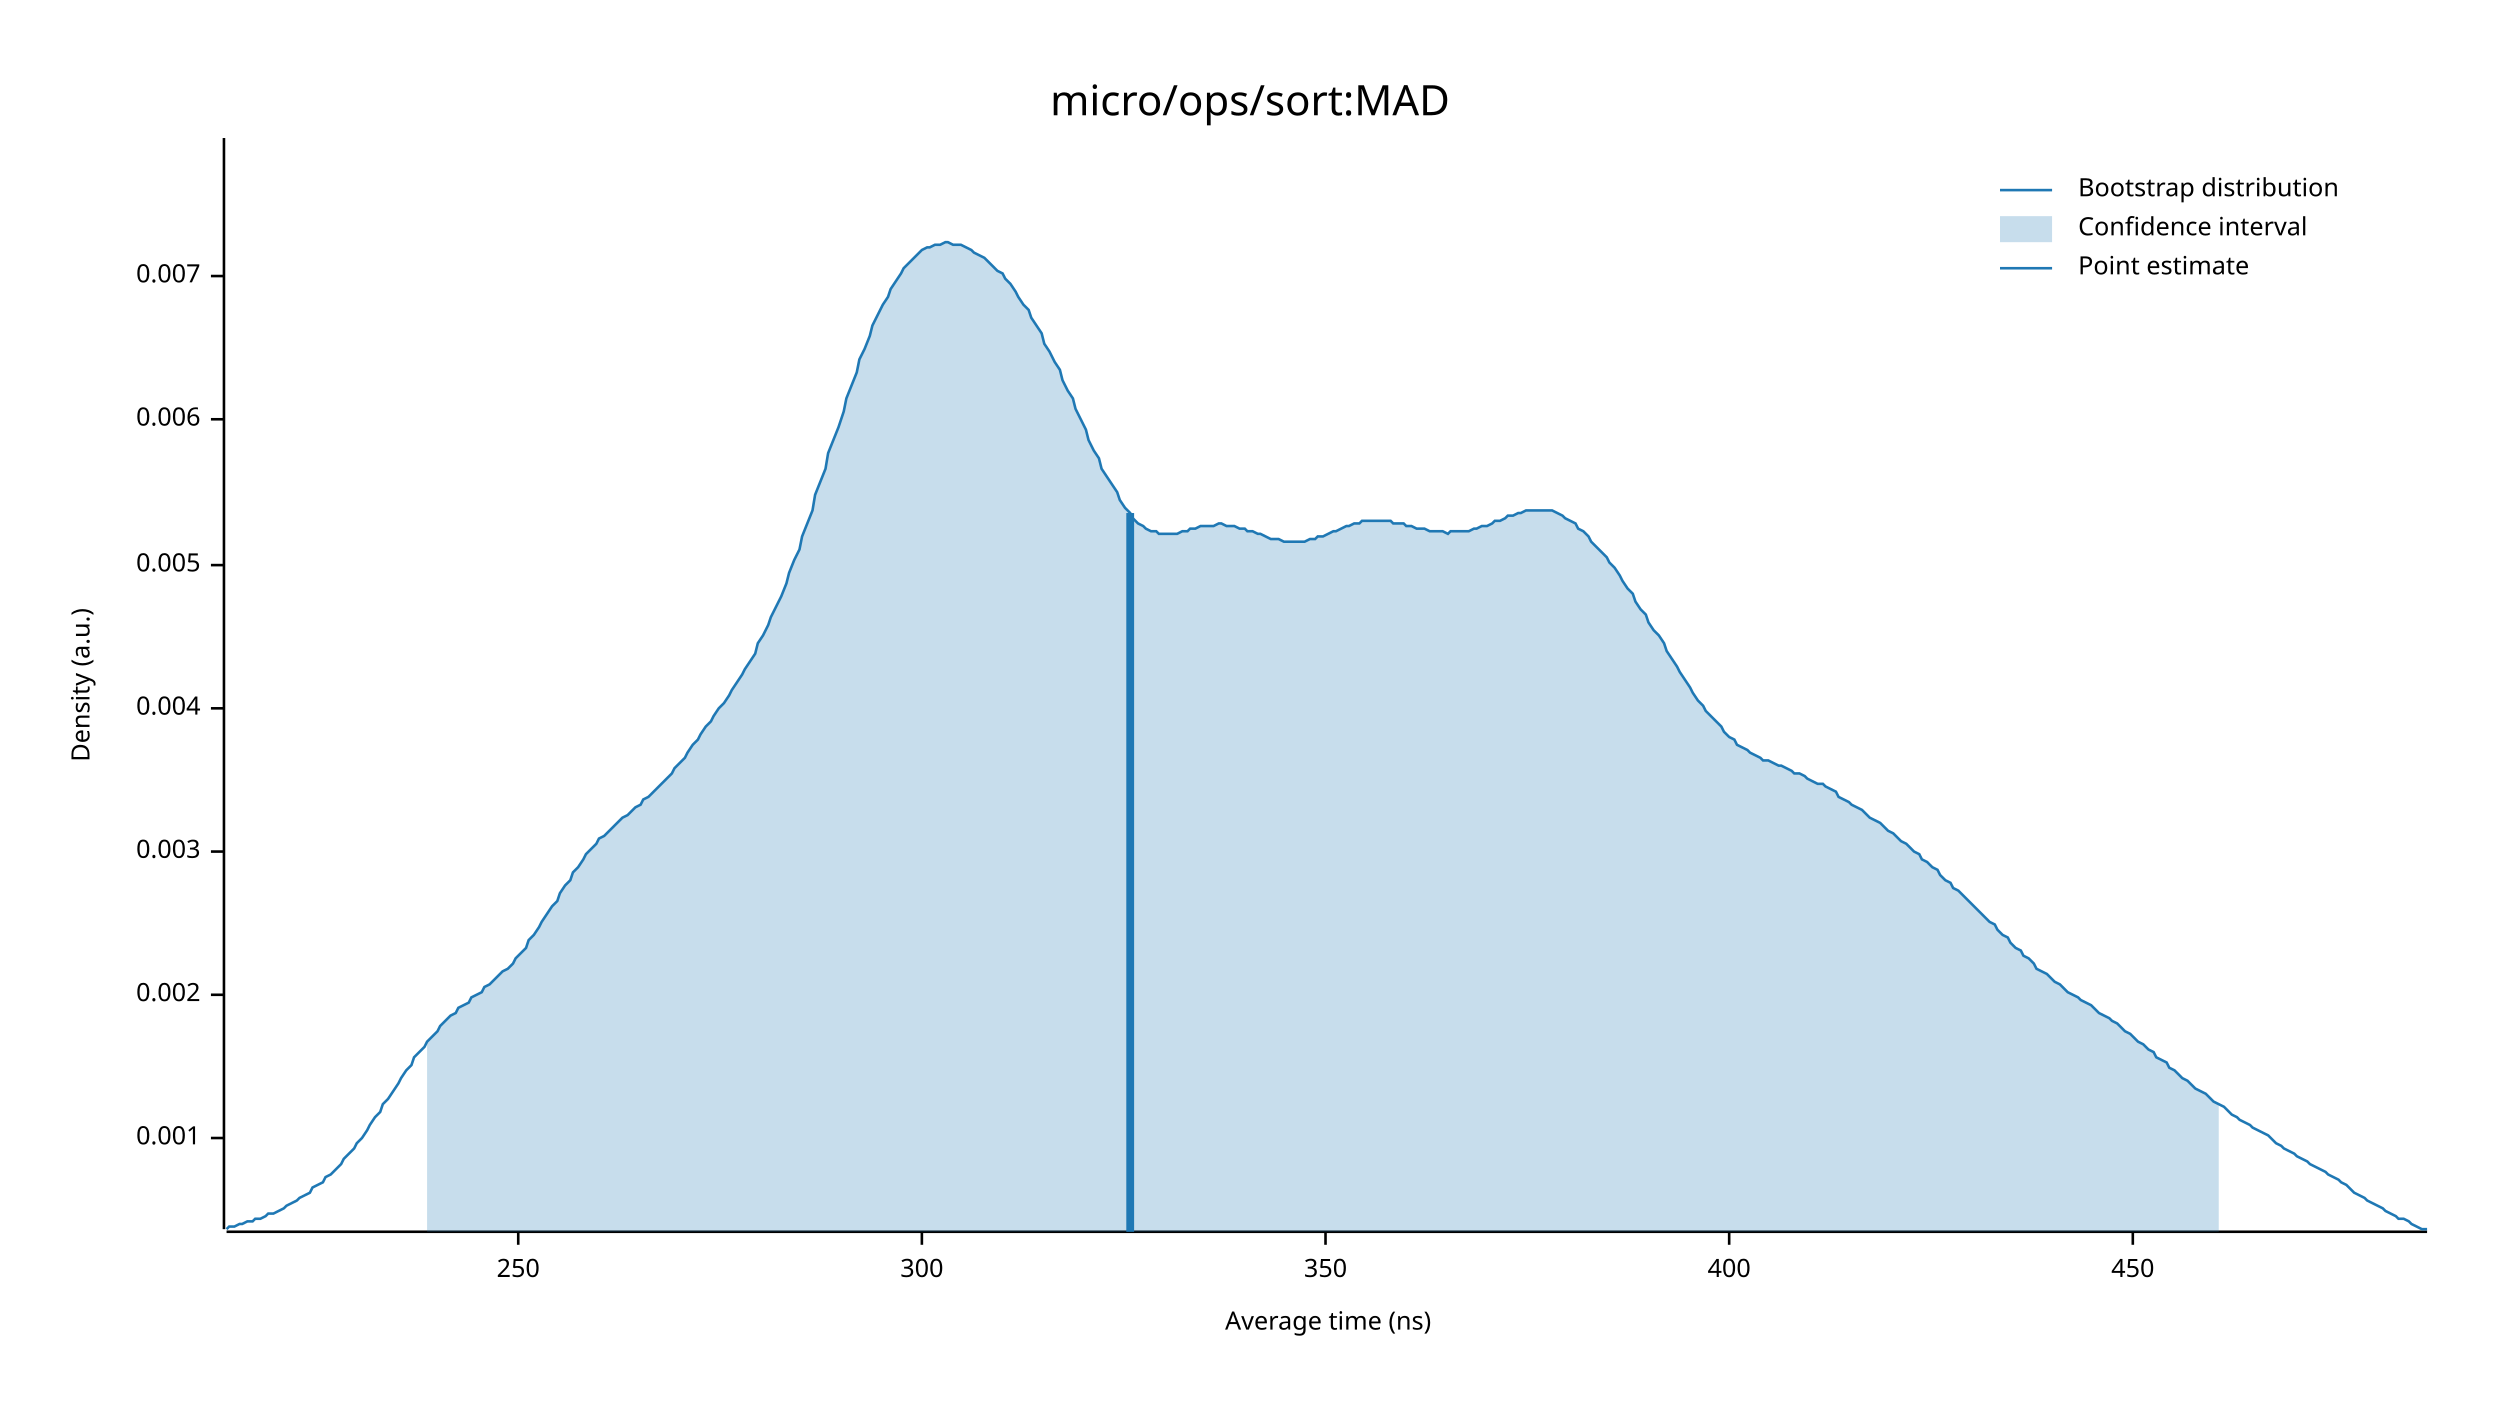
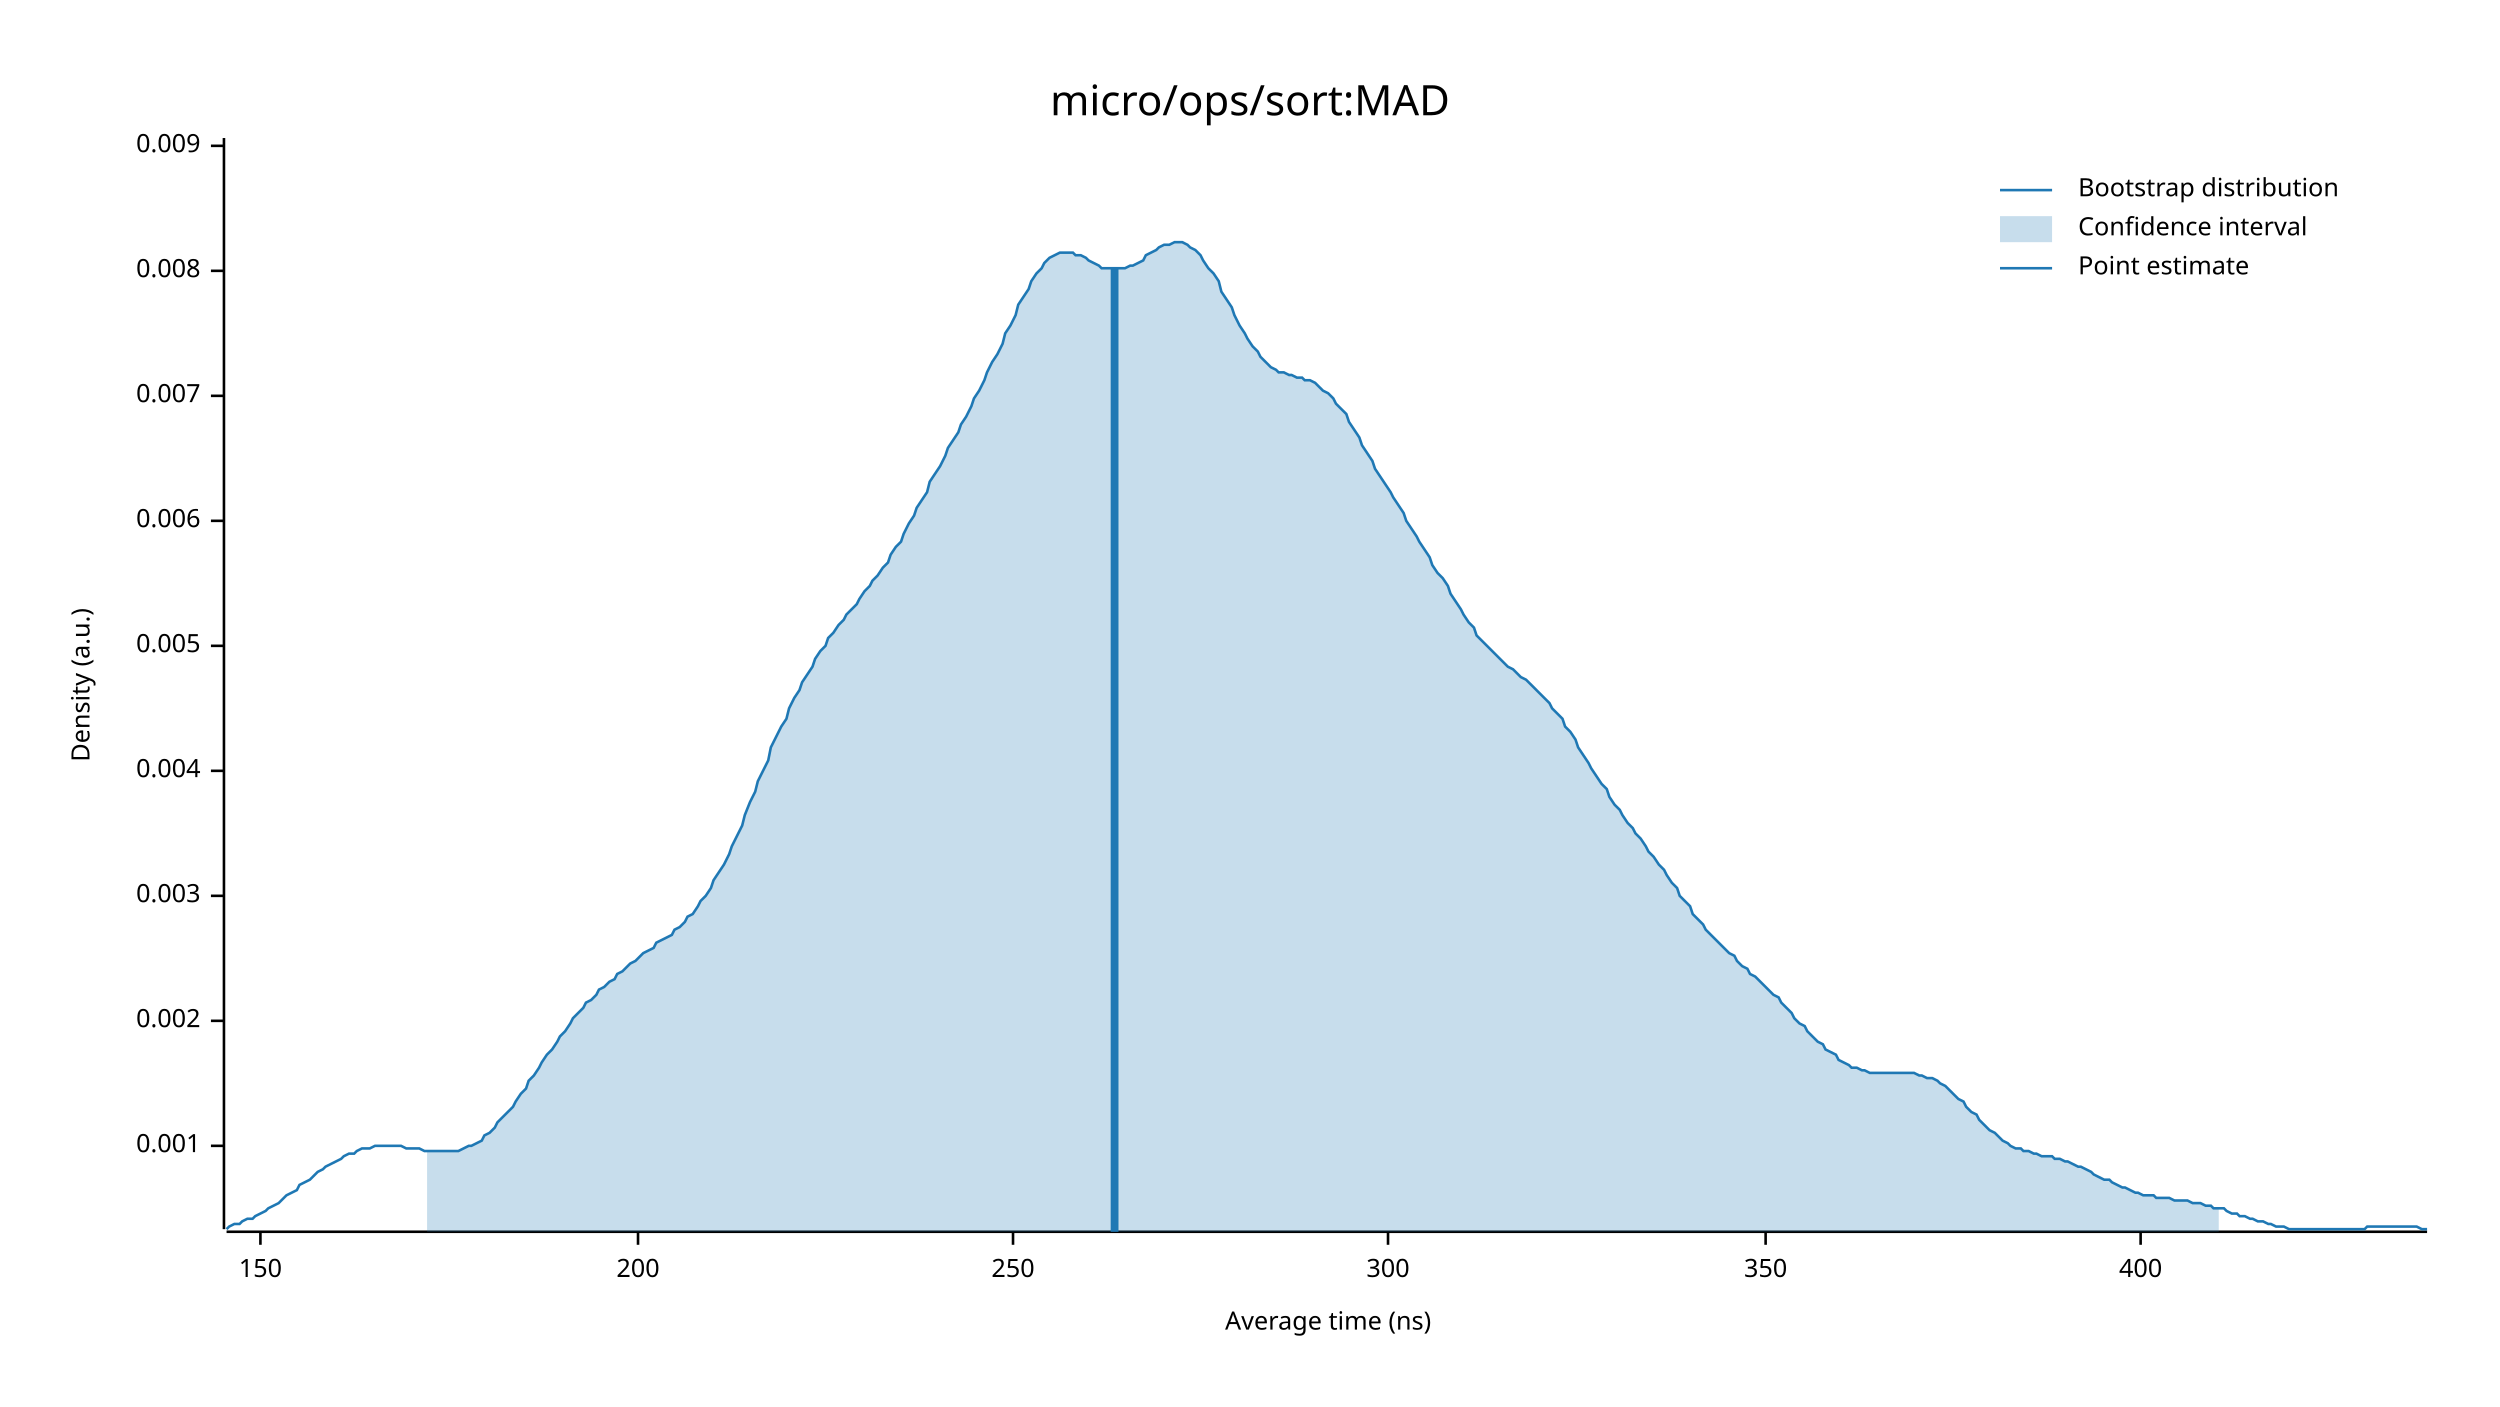
<svg xmlns="http://www.w3.org/2000/svg" width="960" height="540" viewBox="0 0 960 540">
  <text x="480" y="32" dy="0.76em" text-anchor="middle" font-family="sans-serif" font-size="16.129" opacity="1" fill="#000000">
micro/ops/sort:MAD
</text>
  <text x="27" y="263" dy="0.76em" text-anchor="middle" font-family="sans-serif" font-size="9.677" opacity="1" fill="#000000" transform="rotate(270, 27, 263)">
Density (a.u.)
</text>
  <text x="510" y="513" dy="-0.5ex" text-anchor="middle" font-family="sans-serif" font-size="9.677" opacity="1" fill="#000000">
Average time (ns)
</text>
  <polyline fill="none" opacity="1" stroke="#000000" stroke-width="1" points="86,53 86,472 " />
-   <text x="77" y="437" dy="0.5ex" text-anchor="end" font-family="sans-serif" font-size="9.677" opacity="1" fill="#000000">
+   <text x="77" y="440" dy="0.5ex" text-anchor="end" font-family="sans-serif" font-size="9.677" opacity="1" fill="#000000">
0.001
</text>
-   <polyline fill="none" opacity="1" stroke="#000000" stroke-width="1" points="81,437 86,437 " />
-   <text x="77" y="382" dy="0.5ex" text-anchor="end" font-family="sans-serif" font-size="9.677" opacity="1" fill="#000000">
+   <polyline fill="none" opacity="1" stroke="#000000" stroke-width="1" points="81,440 86,440 " />
+   <text x="77" y="392" dy="0.5ex" text-anchor="end" font-family="sans-serif" font-size="9.677" opacity="1" fill="#000000">
0.002
</text>
-   <polyline fill="none" opacity="1" stroke="#000000" stroke-width="1" points="81,382 86,382 " />
-   <text x="77" y="327" dy="0.5ex" text-anchor="end" font-family="sans-serif" font-size="9.677" opacity="1" fill="#000000">
+   <polyline fill="none" opacity="1" stroke="#000000" stroke-width="1" points="81,392 86,392 " />
+   <text x="77" y="344" dy="0.5ex" text-anchor="end" font-family="sans-serif" font-size="9.677" opacity="1" fill="#000000">
0.003
</text>
-   <polyline fill="none" opacity="1" stroke="#000000" stroke-width="1" points="81,327 86,327 " />
-   <text x="77" y="272" dy="0.5ex" text-anchor="end" font-family="sans-serif" font-size="9.677" opacity="1" fill="#000000">
+   <polyline fill="none" opacity="1" stroke="#000000" stroke-width="1" points="81,344 86,344 " />
+   <text x="77" y="296" dy="0.5ex" text-anchor="end" font-family="sans-serif" font-size="9.677" opacity="1" fill="#000000">
0.004
</text>
-   <polyline fill="none" opacity="1" stroke="#000000" stroke-width="1" points="81,272 86,272 " />
-   <text x="77" y="217" dy="0.5ex" text-anchor="end" font-family="sans-serif" font-size="9.677" opacity="1" fill="#000000">
+   <polyline fill="none" opacity="1" stroke="#000000" stroke-width="1" points="81,296 86,296 " />
+   <text x="77" y="248" dy="0.5ex" text-anchor="end" font-family="sans-serif" font-size="9.677" opacity="1" fill="#000000">
0.005
</text>
-   <polyline fill="none" opacity="1" stroke="#000000" stroke-width="1" points="81,217 86,217 " />
-   <text x="77" y="161" dy="0.5ex" text-anchor="end" font-family="sans-serif" font-size="9.677" opacity="1" fill="#000000">
+   <polyline fill="none" opacity="1" stroke="#000000" stroke-width="1" points="81,248 86,248 " />
+   <text x="77" y="200" dy="0.5ex" text-anchor="end" font-family="sans-serif" font-size="9.677" opacity="1" fill="#000000">
0.006
</text>
-   <polyline fill="none" opacity="1" stroke="#000000" stroke-width="1" points="81,161 86,161 " />
-   <text x="77" y="106" dy="0.5ex" text-anchor="end" font-family="sans-serif" font-size="9.677" opacity="1" fill="#000000">
+   <polyline fill="none" opacity="1" stroke="#000000" stroke-width="1" points="81,200 86,200 " />
+   <text x="77" y="152" dy="0.5ex" text-anchor="end" font-family="sans-serif" font-size="9.677" opacity="1" fill="#000000">
0.007
</text>
-   <polyline fill="none" opacity="1" stroke="#000000" stroke-width="1" points="81,106 86,106 " />
+   <polyline fill="none" opacity="1" stroke="#000000" stroke-width="1" points="81,152 86,152 " />
+   <text x="77" y="104" dy="0.5ex" text-anchor="end" font-family="sans-serif" font-size="9.677" opacity="1" fill="#000000">
+ 0.008
+ </text>
+   <polyline fill="none" opacity="1" stroke="#000000" stroke-width="1" points="81,104 86,104 " />
+   <text x="77" y="56" dy="0.5ex" text-anchor="end" font-family="sans-serif" font-size="9.677" opacity="1" fill="#000000">
+ 0.009
+ </text>
+   <polyline fill="none" opacity="1" stroke="#000000" stroke-width="1" points="81,56 86,56 " />
  <polyline fill="none" opacity="1" stroke="#000000" stroke-width="1" points="87,473 932,473 " />
-   <text x="199" y="483" dy="0.76em" text-anchor="middle" font-family="sans-serif" font-size="9.677" opacity="1" fill="#000000">
+   <text x="100" y="483" dy="0.76em" text-anchor="middle" font-family="sans-serif" font-size="9.677" opacity="1" fill="#000000">
+ 150
+ </text>
+   <polyline fill="none" opacity="1" stroke="#000000" stroke-width="1" points="100,473 100,478 " />
+   <text x="245" y="483" dy="0.76em" text-anchor="middle" font-family="sans-serif" font-size="9.677" opacity="1" fill="#000000">
+ 200
+ </text>
+   <polyline fill="none" opacity="1" stroke="#000000" stroke-width="1" points="245,473 245,478 " />
+   <text x="389" y="483" dy="0.76em" text-anchor="middle" font-family="sans-serif" font-size="9.677" opacity="1" fill="#000000">
250
</text>
-   <polyline fill="none" opacity="1" stroke="#000000" stroke-width="1" points="199,473 199,478 " />
-   <text x="354" y="483" dy="0.76em" text-anchor="middle" font-family="sans-serif" font-size="9.677" opacity="1" fill="#000000">
+   <polyline fill="none" opacity="1" stroke="#000000" stroke-width="1" points="389,473 389,478 " />
+   <text x="533" y="483" dy="0.76em" text-anchor="middle" font-family="sans-serif" font-size="9.677" opacity="1" fill="#000000">
300
</text>
-   <polyline fill="none" opacity="1" stroke="#000000" stroke-width="1" points="354,473 354,478 " />
-   <text x="509" y="483" dy="0.76em" text-anchor="middle" font-family="sans-serif" font-size="9.677" opacity="1" fill="#000000">
+   <polyline fill="none" opacity="1" stroke="#000000" stroke-width="1" points="533,473 533,478 " />
+   <text x="678" y="483" dy="0.76em" text-anchor="middle" font-family="sans-serif" font-size="9.677" opacity="1" fill="#000000">
350
</text>
-   <polyline fill="none" opacity="1" stroke="#000000" stroke-width="1" points="509,473 509,478 " />
-   <text x="664" y="483" dy="0.76em" text-anchor="middle" font-family="sans-serif" font-size="9.677" opacity="1" fill="#000000">
+   <polyline fill="none" opacity="1" stroke="#000000" stroke-width="1" points="678,473 678,478 " />
+   <text x="822" y="483" dy="0.76em" text-anchor="middle" font-family="sans-serif" font-size="9.677" opacity="1" fill="#000000">
400
</text>
-   <polyline fill="none" opacity="1" stroke="#000000" stroke-width="1" points="664,473 664,478 " />
-   <text x="819" y="483" dy="0.76em" text-anchor="middle" font-family="sans-serif" font-size="9.677" opacity="1" fill="#000000">
- 450
- </text>
-   <polyline fill="none" opacity="1" stroke="#000000" stroke-width="1" points="819,473 819,478 " />
-   <polyline fill="none" opacity="1" stroke="#1F78B4" stroke-width="1" points="87,472 88,471 90,471 92,470 93,470 95,469 97,469 98,468 100,468 102,467 103,466 105,466 107,465 109,464 110,463 112,462 114,461 115,460 117,459 119,458 120,456 122,455 124,454 125,452 127,451 129,449 131,447 132,445 134,443 136,441 137,439 139,437 141,434 142,432 144,429 146,427 147,424 149,422 151,419 153,416 154,414 156,411 158,409 159,406 161,404 163,402 164,400 166,398 168,396 169,394 171,392 173,390 175,389 176,387 178,386 180,385 181,383 183,382 185,381 186,379 188,378 190,376 191,375 193,373 195,372 197,370 198,368 200,366 202,364 203,361 205,359 207,356 208,354 210,351 212,348 214,346 215,343 217,340 219,338 220,335 222,333 224,330 225,328 227,326 229,324 230,322 232,321 234,319 236,317 237,316 239,314 241,313 242,312 244,310 246,309 247,307 249,306 251,304 252,303 254,301 256,299 258,297 259,295 261,293 263,291 264,289 266,286 268,284 269,282 271,279 273,277 274,275 276,272 278,270 280,267 281,265 283,262 285,259 286,257 288,254 290,251 291,247 293,244 295,240 296,237 298,233 300,229 302,224 303,220 305,215 307,211 308,206 310,201 312,196 313,190 315,185 317,180 318,174 320,169 322,164 324,158 325,153 327,148 329,143 330,138 332,134 334,129 335,125 337,121 339,117 341,114 342,111 344,108 346,105 347,103 349,101 351,99 352,98 354,96 356,95 357,95 359,94 361,94 363,93 364,93 366,94 368,94 369,94 371,95 373,96 374,97 376,98 378,99 379,100 381,102 383,104 385,105 386,107 388,109 390,112 391,114 393,117 395,119 396,122 398,125 400,128 401,132 403,135 405,139 407,142 408,146 410,150 412,153 413,157 415,161 417,165 418,169 420,173 422,176 423,180 425,183 427,186 429,189 430,192 432,195 434,197 435,199 437,201 439,202 440,203 442,204 444,204 445,205 447,205 449,205 451,205 452,205 454,204 456,204 457,203 459,203 461,202 462,202 464,202 466,202 468,201 469,201 471,202 473,202 474,202 476,203 478,203 479,204 481,204 483,205 484,205 486,206 488,207 490,207 491,207 493,208 495,208 496,208 498,208 500,208 501,208 503,207 505,207 506,206 508,206 510,205 512,204 513,204 515,203 517,202 518,202 520,201 522,201 523,200 525,200 527,200 528,200 530,200 532,200 534,200 535,201 537,201 539,201 540,202 542,202 544,203 545,203 547,203 549,204 550,204 552,204 554,204 556,205 557,204 559,204 561,204 562,204 564,204 566,203 567,203 569,202 571,202 573,201 574,200 576,200 578,199 579,198 581,198 583,197 584,197 586,196 588,196 589,196 591,196 593,196 595,196 596,196 598,197 600,198 601,199 603,200 605,201 606,203 608,204 610,206 611,208 613,210 615,212 617,214 618,216 620,218 622,221 623,223 625,226 627,228 628,231 630,234 632,236 633,239 635,242 637,244 639,247 640,250 642,253 644,256 645,258 647,261 649,264 650,266 652,269 654,271 655,273 657,275 659,277 661,279 662,281 664,283 666,284 667,286 669,287 671,288 672,289 674,290 676,291 677,292 679,292 681,293 683,294 684,294 686,295 688,296 689,297 691,297 693,298 694,299 696,300 698,301 700,301 701,302 703,303 705,304 706,306 708,307 710,308 711,309 713,310 715,311 716,312 718,314 720,315 722,316 723,317 725,319 727,320 728,321 730,323 732,324 733,325 735,327 737,328 738,330 740,331 742,333 744,334 745,336 747,338 749,339 750,341 752,342 754,344 755,345 757,347 759,349 760,350 762,352 764,354 766,355 767,357 769,359 771,360 772,362 774,364 776,365 777,367 779,368 781,370 782,372 784,373 786,374 788,376 789,377 791,378 793,380 794,381 796,382 798,383 799,384 801,385 803,386 804,387 806,389 808,390 810,391 811,392 813,393 815,395 816,396 818,397 820,399 821,400 823,401 825,403 827,404 828,406 830,407 832,408 833,410 835,411 837,413 838,414 840,415 842,417 843,418 845,419 847,420 849,422 850,423 852,424 854,425 855,426 857,428 859,429 860,430 862,431 864,432 865,433 867,434 869,435 871,436 872,437 874,439 876,440 877,441 879,442 881,443 882,444 884,445 886,446 887,447 889,448 891,449 893,450 894,451 896,452 898,453 899,454 901,455 903,457 904,458 906,459 908,460 909,461 911,462 913,463 915,464 916,465 918,466 920,467 921,468 923,468 925,469 926,470 928,471 930,472 932,472 " />
-   <polygon opacity="0.25" fill="#1F78B4" points="164,400 166,398 168,396 169,394 171,392 173,390 175,389 176,387 178,386 180,385 181,383 183,382 185,381 186,379 188,378 190,376 191,375 193,373 195,372 197,370 198,368 200,366 202,364 203,361 205,359 207,356 208,354 210,351 212,348 214,346 215,343 217,340 219,338 220,335 222,333 224,330 225,328 227,326 229,324 230,322 232,321 234,319 236,317 237,316 239,314 241,313 242,312 244,310 246,309 247,307 249,306 251,304 252,303 254,301 256,299 258,297 259,295 261,293 263,291 264,289 266,286 268,284 269,282 271,279 273,277 274,275 276,272 278,270 280,267 281,265 283,262 285,259 286,257 288,254 290,251 291,247 293,244 295,240 296,237 298,233 300,229 302,224 303,220 305,215 307,211 308,206 310,201 312,196 313,190 315,185 317,180 318,174 320,169 322,164 324,158 325,153 327,148 329,143 330,138 332,134 334,129 335,125 337,121 339,117 341,114 342,111 344,108 346,105 347,103 349,101 351,99 352,98 354,96 356,95 357,95 359,94 361,94 363,93 364,93 366,94 368,94 369,94 371,95 373,96 374,97 376,98 378,99 379,100 381,102 383,104 385,105 386,107 388,109 390,112 391,114 393,117 395,119 396,122 398,125 400,128 401,132 403,135 405,139 407,142 408,146 410,150 412,153 413,157 415,161 417,165 418,169 420,173 422,176 423,180 425,183 427,186 429,189 430,192 432,195 434,197 435,199 437,201 439,202 440,203 442,204 444,204 445,205 447,205 449,205 451,205 452,205 454,204 456,204 457,203 459,203 461,202 462,202 464,202 466,202 468,201 469,201 471,202 473,202 474,202 476,203 478,203 479,204 481,204 483,205 484,205 486,206 488,207 490,207 491,207 493,208 495,208 496,208 498,208 500,208 501,208 503,207 505,207 506,206 508,206 510,205 512,204 513,204 515,203 517,202 518,202 520,201 522,201 523,200 525,200 527,200 528,200 530,200 532,200 534,200 535,201 537,201 539,201 540,202 542,202 544,203 545,203 547,203 549,204 550,204 552,204 554,204 556,205 557,204 559,204 561,204 562,204 564,204 566,203 567,203 569,202 571,202 573,201 574,200 576,200 578,199 579,198 581,198 583,197 584,197 586,196 588,196 589,196 591,196 593,196 595,196 596,196 598,197 600,198 601,199 603,200 605,201 606,203 608,204 610,206 611,208 613,210 615,212 617,214 618,216 620,218 622,221 623,223 625,226 627,228 628,231 630,234 632,236 633,239 635,242 637,244 639,247 640,250 642,253 644,256 645,258 647,261 649,264 650,266 652,269 654,271 655,273 657,275 659,277 661,279 662,281 664,283 666,284 667,286 669,287 671,288 672,289 674,290 676,291 677,292 679,292 681,293 683,294 684,294 686,295 688,296 689,297 691,297 693,298 694,299 696,300 698,301 700,301 701,302 703,303 705,304 706,306 708,307 710,308 711,309 713,310 715,311 716,312 718,314 720,315 722,316 723,317 725,319 727,320 728,321 730,323 732,324 733,325 735,327 737,328 738,330 740,331 742,333 744,334 745,336 747,338 749,339 750,341 752,342 754,344 755,345 757,347 759,349 760,350 762,352 764,354 766,355 767,357 769,359 771,360 772,362 774,364 776,365 777,367 779,368 781,370 782,372 784,373 786,374 788,376 789,377 791,378 793,380 794,381 796,382 798,383 799,384 801,385 803,386 804,387 806,389 808,390 810,391 811,392 813,393 815,395 816,396 818,397 820,399 821,400 823,401 825,403 827,404 828,406 830,407 832,408 833,410 835,411 837,413 838,414 840,415 842,417 843,418 845,419 847,420 849,422 850,423 852,424 852,473 164,473 " />
-   <polyline fill="none" opacity="1" stroke="#1F78B4" stroke-width="3" points="434,473 434,197 " />
+   <polyline fill="none" opacity="1" stroke="#000000" stroke-width="1" points="822,473 822,478 " />
+   <polyline fill="none" opacity="1" stroke="#1F78B4" stroke-width="1" points="87,472 88,471 90,470 92,470 93,469 95,468 97,468 98,467 100,466 102,465 103,464 105,463 107,462 109,460 110,459 112,458 114,457 115,455 117,454 119,453 120,452 122,450 124,449 125,448 127,447 129,446 131,445 132,444 134,443 136,443 137,442 139,441 141,441 142,441 144,440 146,440 147,440 149,440 151,440 153,440 154,440 156,441 158,441 159,441 161,441 163,442 164,442 166,442 168,442 169,442 171,442 173,442 175,442 176,442 178,441 180,440 181,440 183,439 185,438 186,436 188,435 190,433 191,431 193,429 195,427 197,425 198,423 200,420 202,418 203,415 205,413 207,410 208,408 210,405 212,403 214,400 215,398 217,396 219,393 220,391 222,389 224,387 225,385 227,384 229,382 230,380 232,379 234,377 236,376 237,374 239,373 241,371 242,370 244,369 246,367 247,366 249,365 251,364 252,362 254,361 256,360 258,359 259,357 261,356 263,354 264,352 266,351 268,348 269,346 271,344 273,341 274,338 276,335 278,332 280,328 281,325 283,321 285,317 286,313 288,308 290,304 291,300 293,296 295,292 296,287 298,283 300,279 302,276 303,272 305,268 307,265 308,262 310,259 312,256 313,253 315,250 317,248 318,245 320,243 322,240 324,238 325,236 327,234 329,232 330,230 332,227 334,225 335,223 337,221 339,218 341,216 342,213 344,210 346,208 347,205 349,201 351,198 352,195 354,192 356,189 357,185 359,182 361,179 363,175 364,172 366,169 368,166 369,163 371,160 373,156 374,153 376,150 378,146 379,143 381,139 383,136 385,132 386,128 388,125 390,121 391,117 393,114 395,111 396,108 398,105 400,103 401,101 403,99 405,98 407,97 408,97 410,97 412,97 413,98 415,98 417,99 418,100 420,101 422,102 423,103 425,103 427,103 429,103 430,103 432,103 434,102 435,102 437,101 439,100 440,98 442,97 444,96 445,95 447,94 449,94 451,93 452,93 454,93 456,94 457,95 459,96 461,98 462,100 464,103 466,105 468,108 469,112 471,115 473,118 474,121 476,125 478,128 479,130 481,133 483,135 484,137 486,139 488,141 490,142 491,143 493,143 495,144 496,144 498,145 500,145 501,146 503,146 505,147 506,148 508,150 510,151 512,153 513,155 515,157 517,159 518,162 520,165 522,168 523,171 525,174 527,177 528,180 530,183 532,186 534,189 535,191 537,194 539,197 540,200 542,203 544,206 545,208 547,211 549,214 550,217 552,220 554,222 556,225 557,228 559,231 561,234 562,236 564,239 566,241 567,244 569,246 571,248 573,250 574,251 576,253 578,255 579,256 581,257 583,259 584,260 586,261 588,263 589,264 591,266 593,268 595,270 596,272 598,274 600,276 601,279 603,281 605,284 606,287 608,290 610,293 611,295 613,298 615,301 617,303 618,306 620,309 622,311 623,313 625,316 627,318 628,320 630,322 632,325 633,327 635,329 637,332 639,334 640,336 642,339 644,341 645,344 647,346 649,348 650,351 652,353 654,355 655,357 657,359 659,361 661,363 662,364 664,366 666,367 667,369 669,371 671,372 672,374 674,375 676,377 677,378 679,380 681,382 683,383 684,385 686,387 688,389 689,391 691,393 693,394 694,396 696,398 698,400 700,401 701,403 703,404 705,405 706,407 708,408 710,409 711,410 713,410 715,411 716,411 718,412 720,412 722,412 723,412 725,412 727,412 728,412 730,412 732,412 733,412 735,412 737,413 738,413 740,414 742,414 744,415 745,416 747,417 749,419 750,420 752,422 754,423 755,425 757,427 759,428 760,430 762,432 764,434 766,435 767,436 769,438 771,439 772,440 774,441 776,441 777,442 779,442 781,443 782,443 784,444 786,444 788,444 789,445 791,445 793,446 794,446 796,447 798,448 799,448 801,449 803,450 804,451 806,452 808,453 810,453 811,454 813,455 815,456 816,456 818,457 820,458 821,458 823,459 825,459 827,459 828,460 830,460 832,460 833,460 835,461 837,461 838,461 840,461 842,462 843,462 845,462 847,463 849,463 850,464 852,464 854,464 855,465 857,466 859,466 860,467 862,467 864,468 865,468 867,469 869,469 871,470 872,470 874,471 876,471 877,471 879,472 881,472 882,472 884,472 886,472 887,472 889,472 891,472 893,472 894,472 896,472 898,472 899,472 901,472 903,472 904,472 906,472 908,472 909,471 911,471 913,471 915,471 916,471 918,471 920,471 921,471 923,471 925,471 926,471 928,471 930,472 932,472 " />
+   <polygon opacity="0.25" fill="#1F78B4" points="164,442 166,442 168,442 169,442 171,442 173,442 175,442 176,442 178,441 180,440 181,440 183,439 185,438 186,436 188,435 190,433 191,431 193,429 195,427 197,425 198,423 200,420 202,418 203,415 205,413 207,410 208,408 210,405 212,403 214,400 215,398 217,396 219,393 220,391 222,389 224,387 225,385 227,384 229,382 230,380 232,379 234,377 236,376 237,374 239,373 241,371 242,370 244,369 246,367 247,366 249,365 251,364 252,362 254,361 256,360 258,359 259,357 261,356 263,354 264,352 266,351 268,348 269,346 271,344 273,341 274,338 276,335 278,332 280,328 281,325 283,321 285,317 286,313 288,308 290,304 291,300 293,296 295,292 296,287 298,283 300,279 302,276 303,272 305,268 307,265 308,262 310,259 312,256 313,253 315,250 317,248 318,245 320,243 322,240 324,238 325,236 327,234 329,232 330,230 332,227 334,225 335,223 337,221 339,218 341,216 342,213 344,210 346,208 347,205 349,201 351,198 352,195 354,192 356,189 357,185 359,182 361,179 363,175 364,172 366,169 368,166 369,163 371,160 373,156 374,153 376,150 378,146 379,143 381,139 383,136 385,132 386,128 388,125 390,121 391,117 393,114 395,111 396,108 398,105 400,103 401,101 403,99 405,98 407,97 408,97 410,97 412,97 413,98 415,98 417,99 418,100 420,101 422,102 423,103 425,103 427,103 429,103 430,103 432,103 434,102 435,102 437,101 439,100 440,98 442,97 444,96 445,95 447,94 449,94 451,93 452,93 454,93 456,94 457,95 459,96 461,98 462,100 464,103 466,105 468,108 469,112 471,115 473,118 474,121 476,125 478,128 479,130 481,133 483,135 484,137 486,139 488,141 490,142 491,143 493,143 495,144 496,144 498,145 500,145 501,146 503,146 505,147 506,148 508,150 510,151 512,153 513,155 515,157 517,159 518,162 520,165 522,168 523,171 525,174 527,177 528,180 530,183 532,186 534,189 535,191 537,194 539,197 540,200 542,203 544,206 545,208 547,211 549,214 550,217 552,220 554,222 556,225 557,228 559,231 561,234 562,236 564,239 566,241 567,244 569,246 571,248 573,250 574,251 576,253 578,255 579,256 581,257 583,259 584,260 586,261 588,263 589,264 591,266 593,268 595,270 596,272 598,274 600,276 601,279 603,281 605,284 606,287 608,290 610,293 611,295 613,298 615,301 617,303 618,306 620,309 622,311 623,313 625,316 627,318 628,320 630,322 632,325 633,327 635,329 637,332 639,334 640,336 642,339 644,341 645,344 647,346 649,348 650,351 652,353 654,355 655,357 657,359 659,361 661,363 662,364 664,366 666,367 667,369 669,371 671,372 672,374 674,375 676,377 677,378 679,380 681,382 683,383 684,385 686,387 688,389 689,391 691,393 693,394 694,396 696,398 698,400 700,401 701,403 703,404 705,405 706,407 708,408 710,409 711,410 713,410 715,411 716,411 718,412 720,412 722,412 723,412 725,412 727,412 728,412 730,412 732,412 733,412 735,412 737,413 738,413 740,414 742,414 744,415 745,416 747,417 749,419 750,420 752,422 754,423 755,425 757,427 759,428 760,430 762,432 764,434 766,435 767,436 769,438 771,439 772,440 774,441 776,441 777,442 779,442 781,443 782,443 784,444 786,444 788,444 789,445 791,445 793,446 794,446 796,447 798,448 799,448 801,449 803,450 804,451 806,452 808,453 810,453 811,454 813,455 815,456 816,456 818,457 820,458 821,458 823,459 825,459 827,459 828,460 830,460 832,460 833,460 835,461 837,461 838,461 840,461 842,462 843,462 845,462 847,463 849,463 850,464 852,464 852,473 164,473 " />
+   <polyline fill="none" opacity="1" stroke="#1F78B4" stroke-width="3" points="428,473 428,103 " />
  <text x="798" y="68" dy="0.76em" text-anchor="start" font-family="sans-serif" font-size="9.677" opacity="1" fill="#000000">
Bootstrap distribution
</text>
  <text x="798" y="83" dy="0.76em" text-anchor="start" font-family="sans-serif" font-size="9.677" opacity="1" fill="#000000">
Confidence interval
</text>
  <text x="798" y="98" dy="0.76em" text-anchor="start" font-family="sans-serif" font-size="9.677" opacity="1" fill="#000000">
Point estimate
</text>
  <polyline fill="none" opacity="1" stroke="#1F78B4" stroke-width="1" points="768,73 788,73 " />
  <rect x="768" y="83" width="20" height="10" opacity="0.25" fill="#1F78B4" stroke="none" />
  <polyline fill="none" opacity="1" stroke="#1F78B4" stroke-width="1" points="768,103 788,103 " />
</svg>
